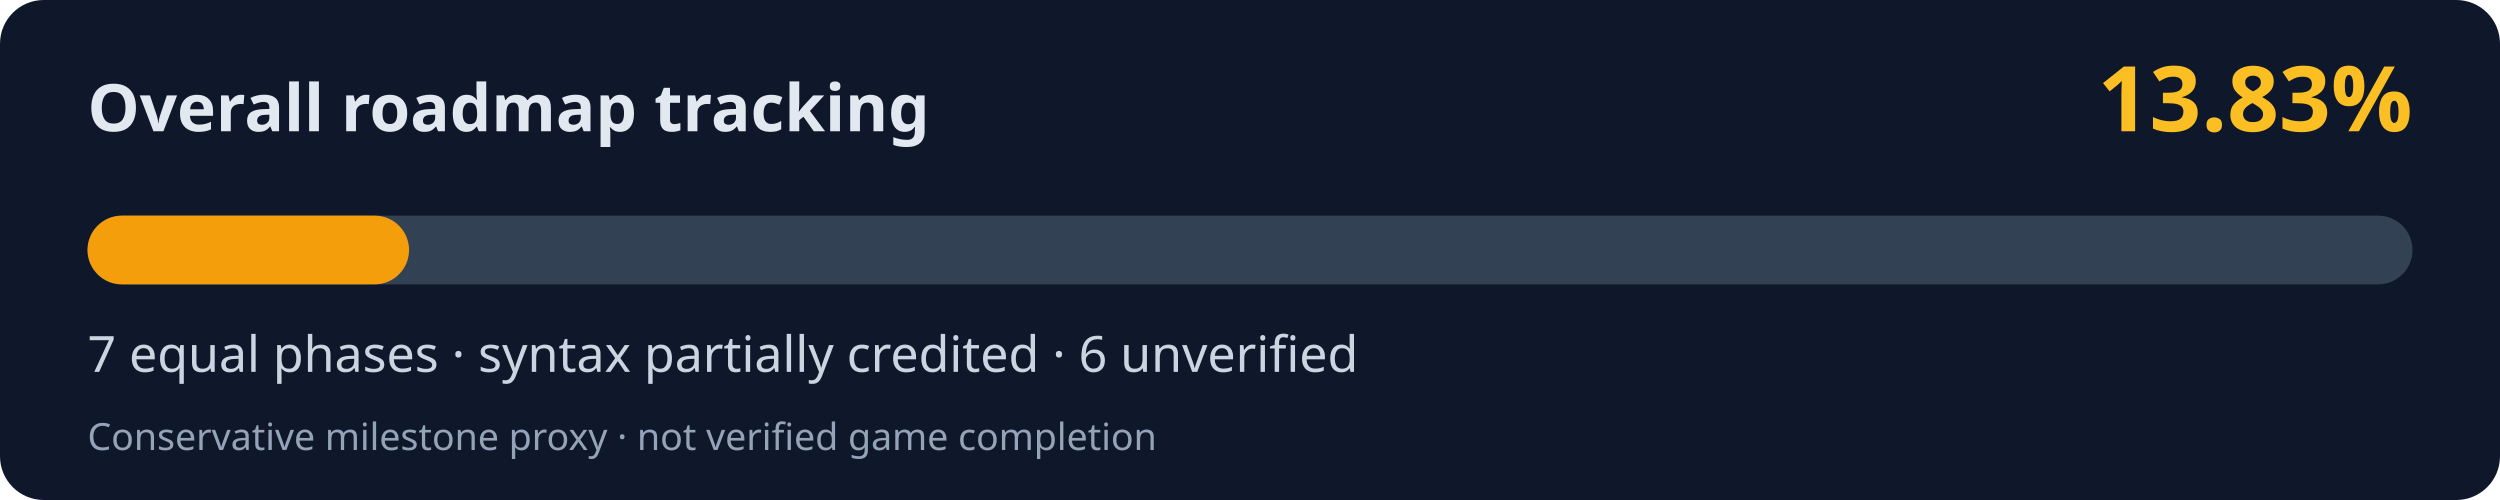
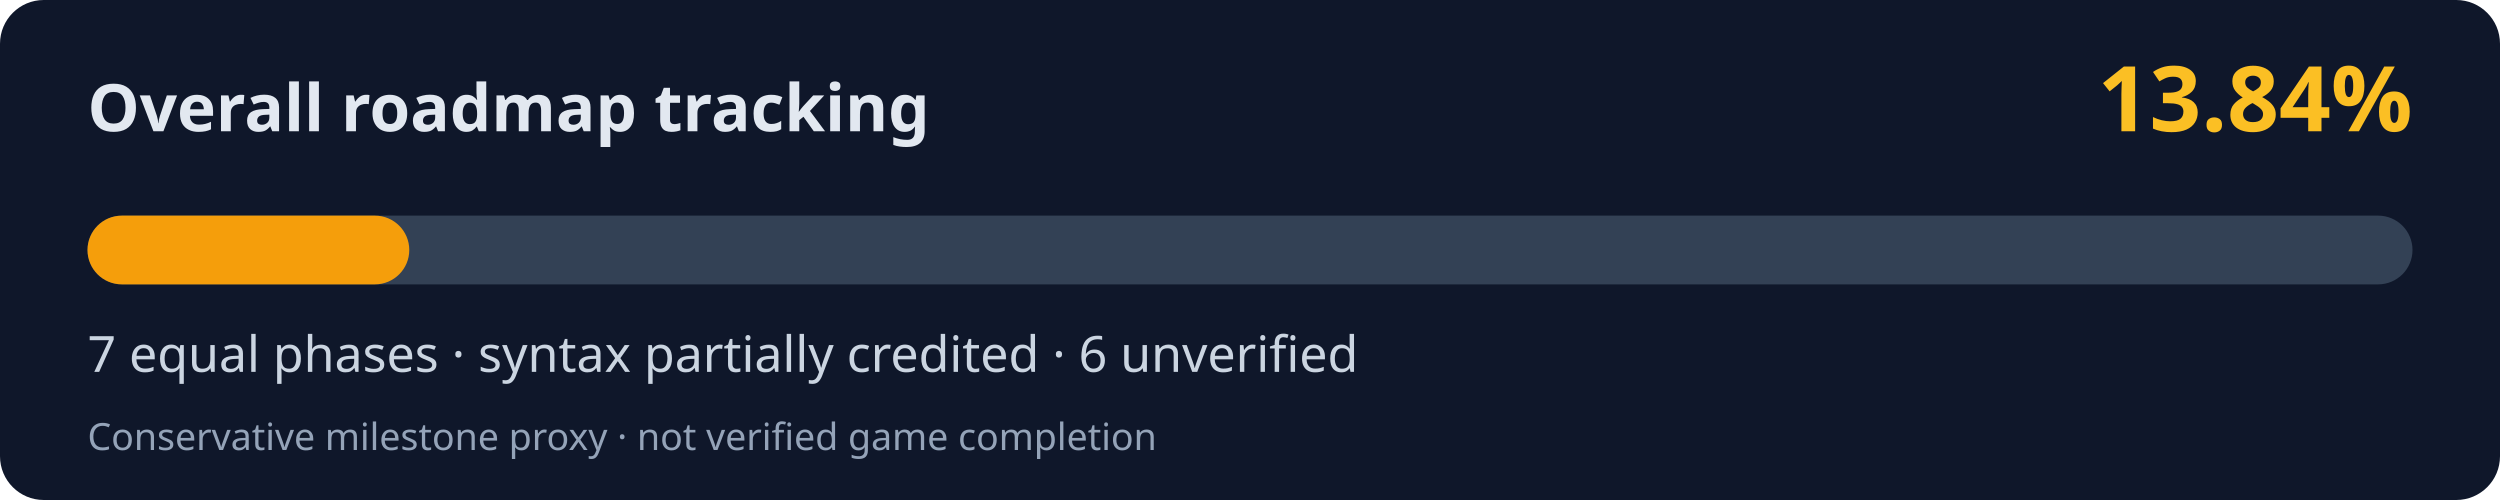
<svg xmlns="http://www.w3.org/2000/svg" width="800" height="160" viewBox="0 0 800 160" role="img" aria-labelledby="title desc">
  <rect width="800" height="160" rx="14" fill="#0f172a" />
  <text x="28" y="42" fill="#e2e8f0" font-family="system-ui,Segoe UI,sans-serif" font-weight="700" font-size="21">Overall roadmap tracking</text>
-   <text x="772" y="42" fill="#fbbf24" font-family="system-ui,Segoe UI,sans-serif" font-weight="700" font-size="29" text-anchor="end">13.83%</text>
+   <text x="772" y="42" fill="#fbbf24" font-family="system-ui,Segoe UI,sans-serif" font-weight="700" font-size="29" text-anchor="end">13.84%</text>
  <rect x="28" y="69" width="744" height="22" rx="11" fill="#334155" />
-   <rect x="28" y="69" width="102.90" height="22" rx="11" fill="#f59e0b" />
+   <rect x="28" y="69" width="102.97" height="22" rx="11" fill="#f59e0b" />
  <text x="28" y="119" fill="#cbd5e1" font-family="system-ui,Segoe UI,sans-serif" font-size="16">7 equal phases · syntax partially credited · 6 unverified</text>
  <text x="28" y="144" fill="#94a3b8" font-family="system-ui,Segoe UI,sans-serif" font-size="12">Conservative milestone proxy · not verified game completion</text>
</svg>
